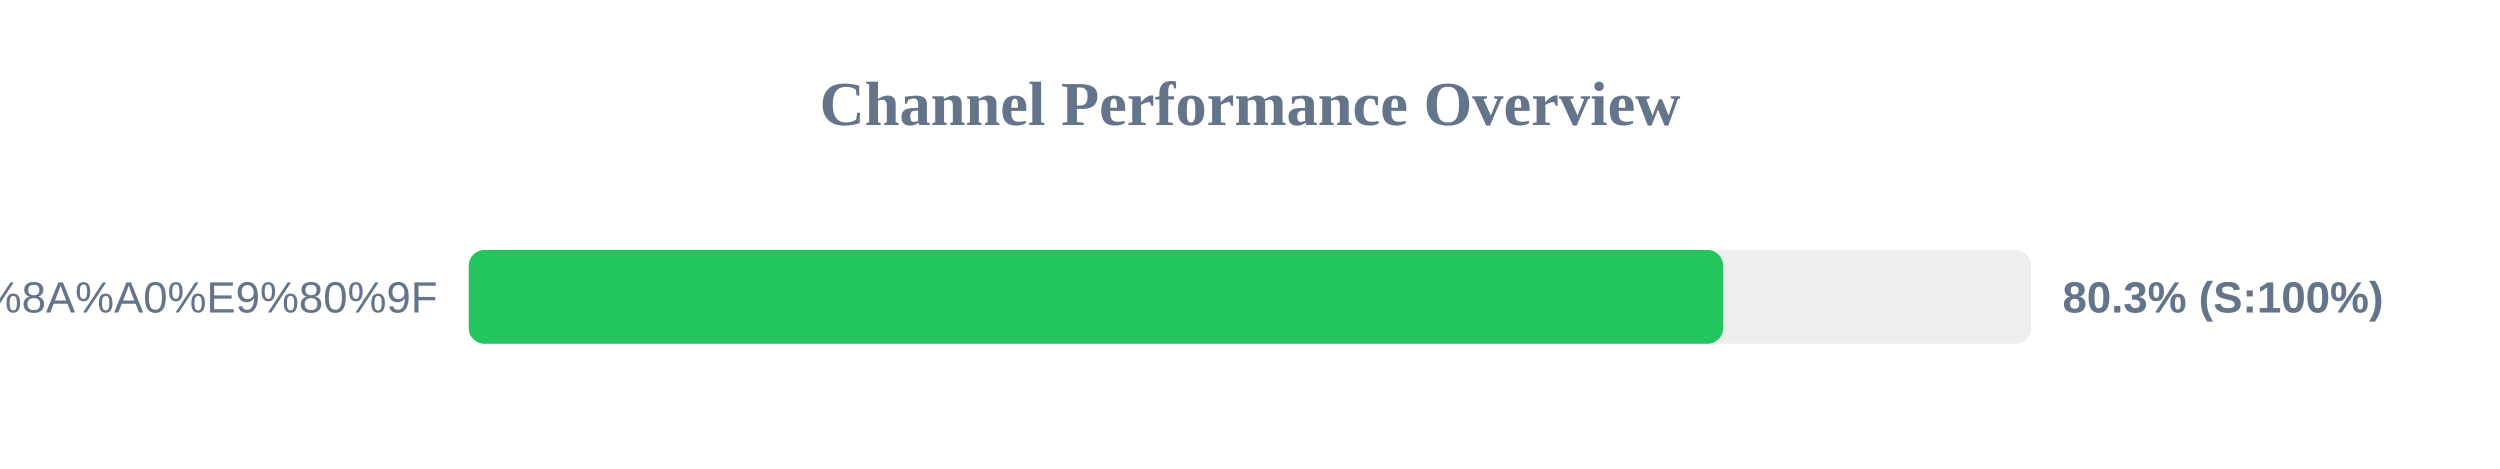
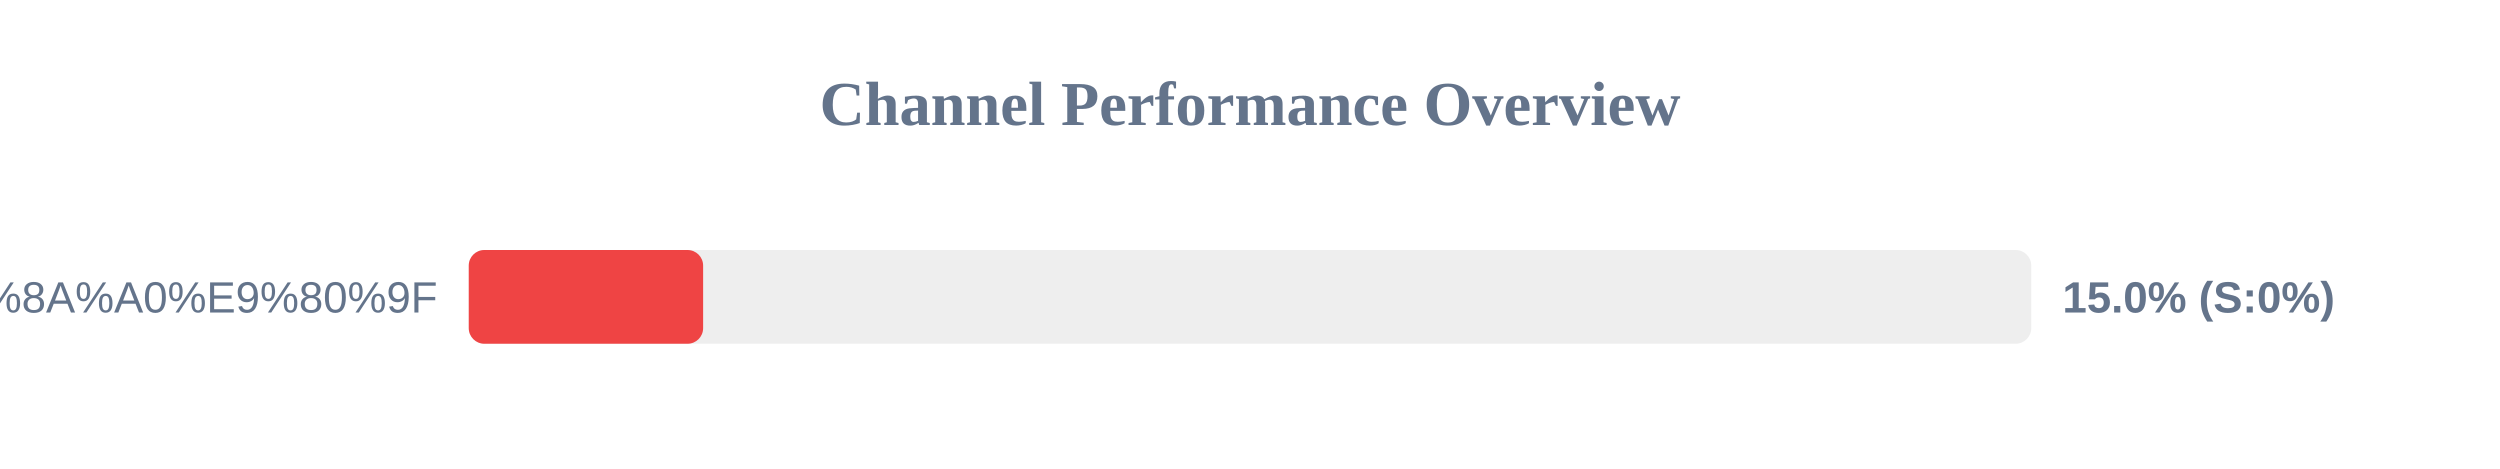
<svg xmlns="http://www.w3.org/2000/svg" width="800" height="150" version="1.1">
  <style>
        .row { font: 14px Arial; fill: #64748b; }
        .score { font: bold 14px Arial; fill: #64748b; }
    </style>
  <text x="400" y="40" text-anchor="middle" font-size="20px" font-weight="bold" fill="#64748b">Channel Performance Overview</text>
  <rect x="150" y="80" width="500" height="30" fill="#eee" rx="5" />
-   <rect x="150" y="80" width="401.4" height="30" fill="#22c55e" rx="5" />
+   <rect x="150" y="80" width="75.0" height="30" fill="#ef4444" rx="5" />
  <text x="140" y="100" text-anchor="end" class="row">subscribe?token=0c357b2b627d1bfee5ff50e9f2201598#Nova%E5%8A%A0%E9%80%9F</text>
-   <text x="660" y="100" text-anchor="start" class="score">80.3% (S:100%)</text>
+   <text x="660" y="100" text-anchor="start" class="score">15.0% (S:0%)</text>
</svg>
